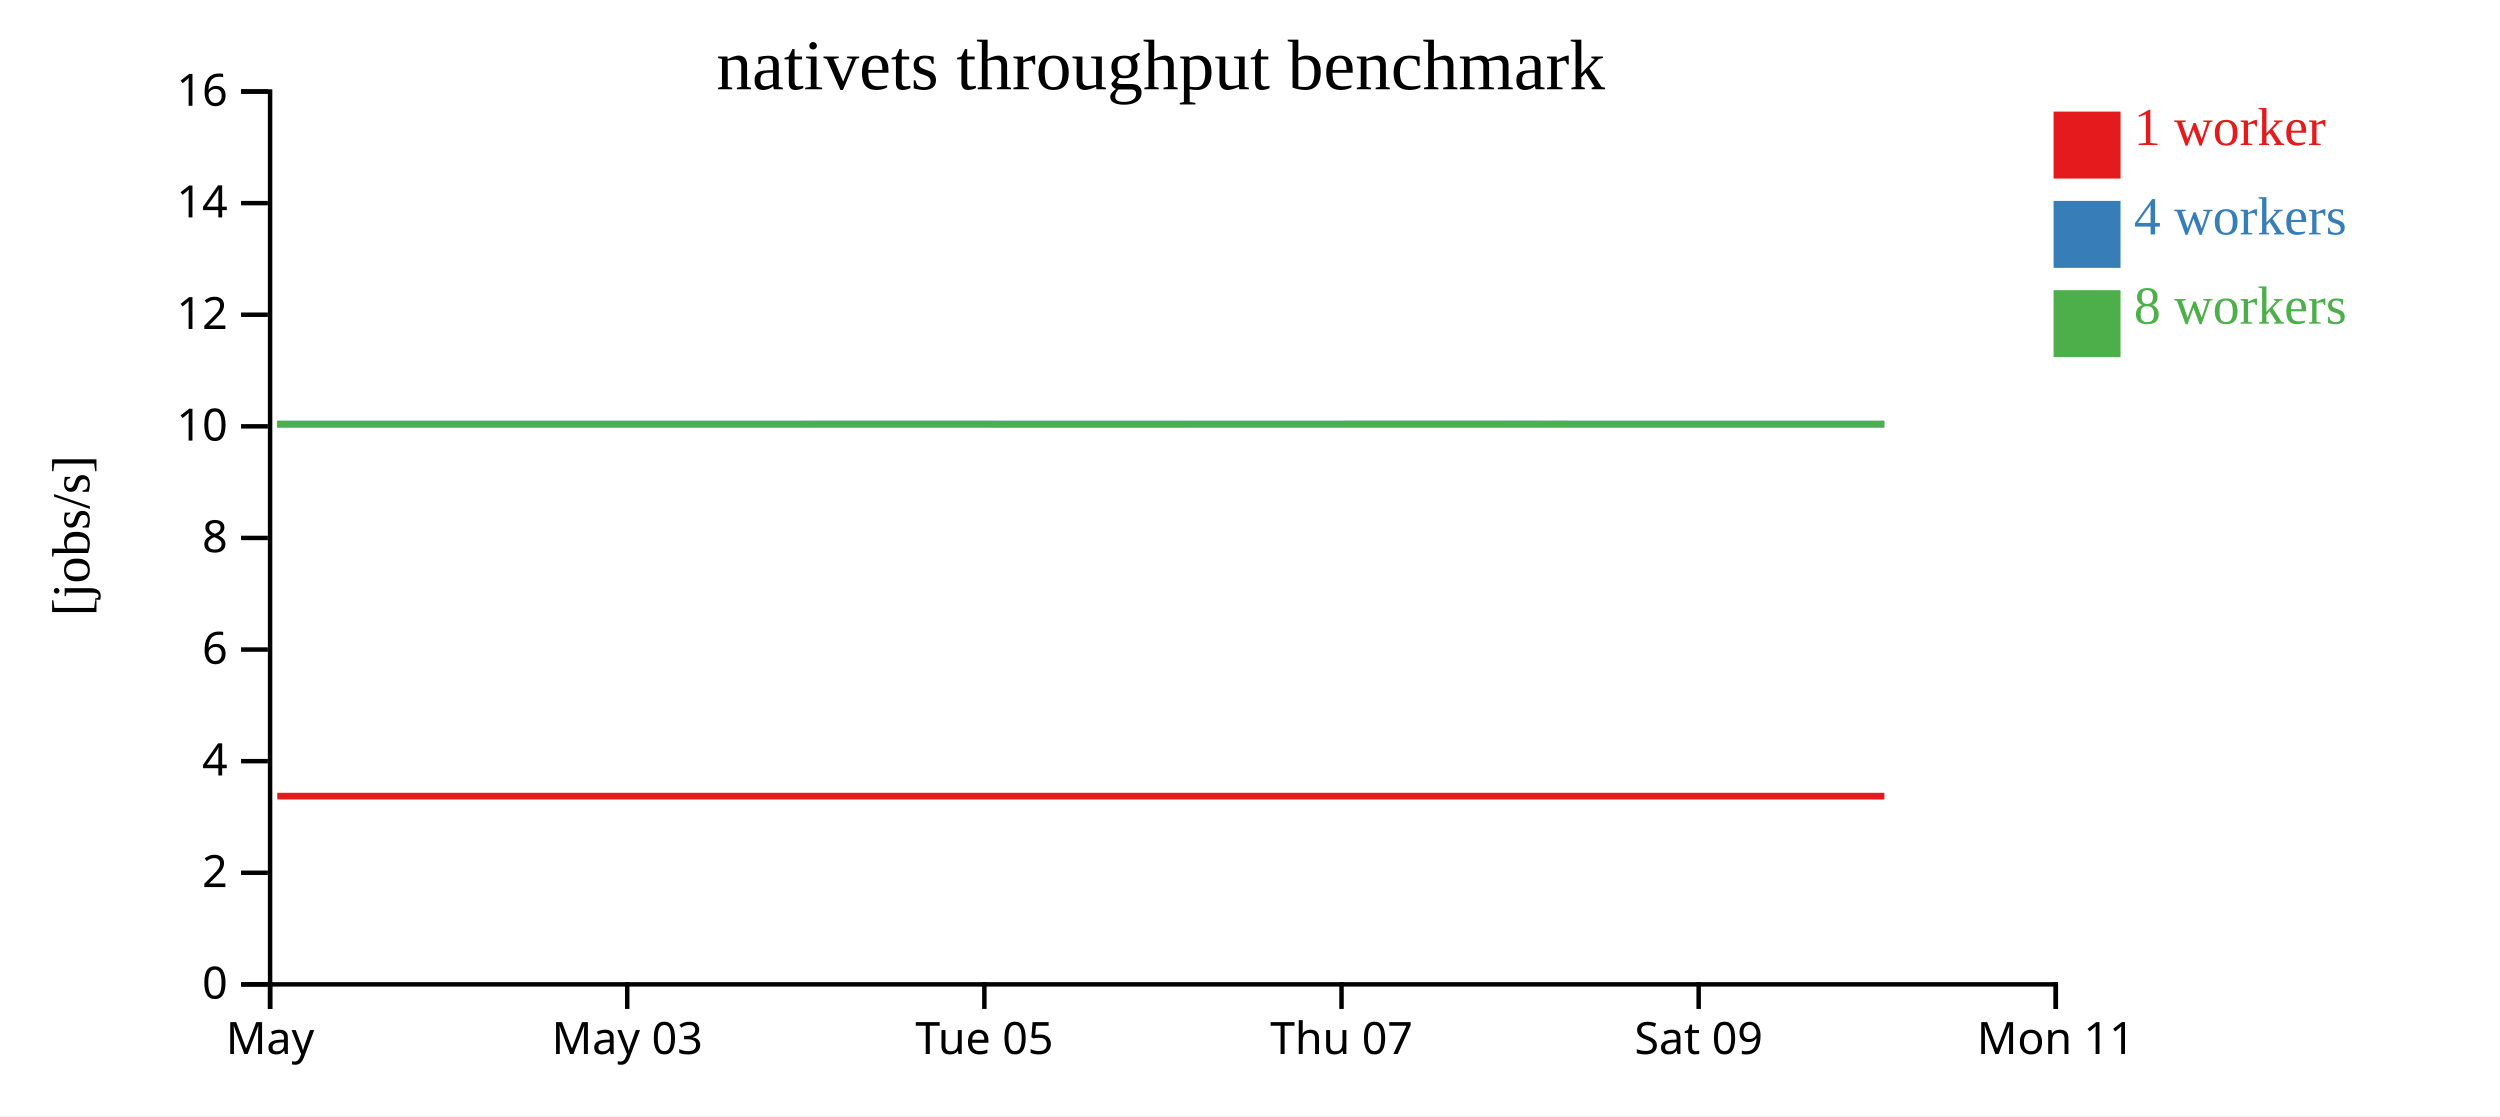
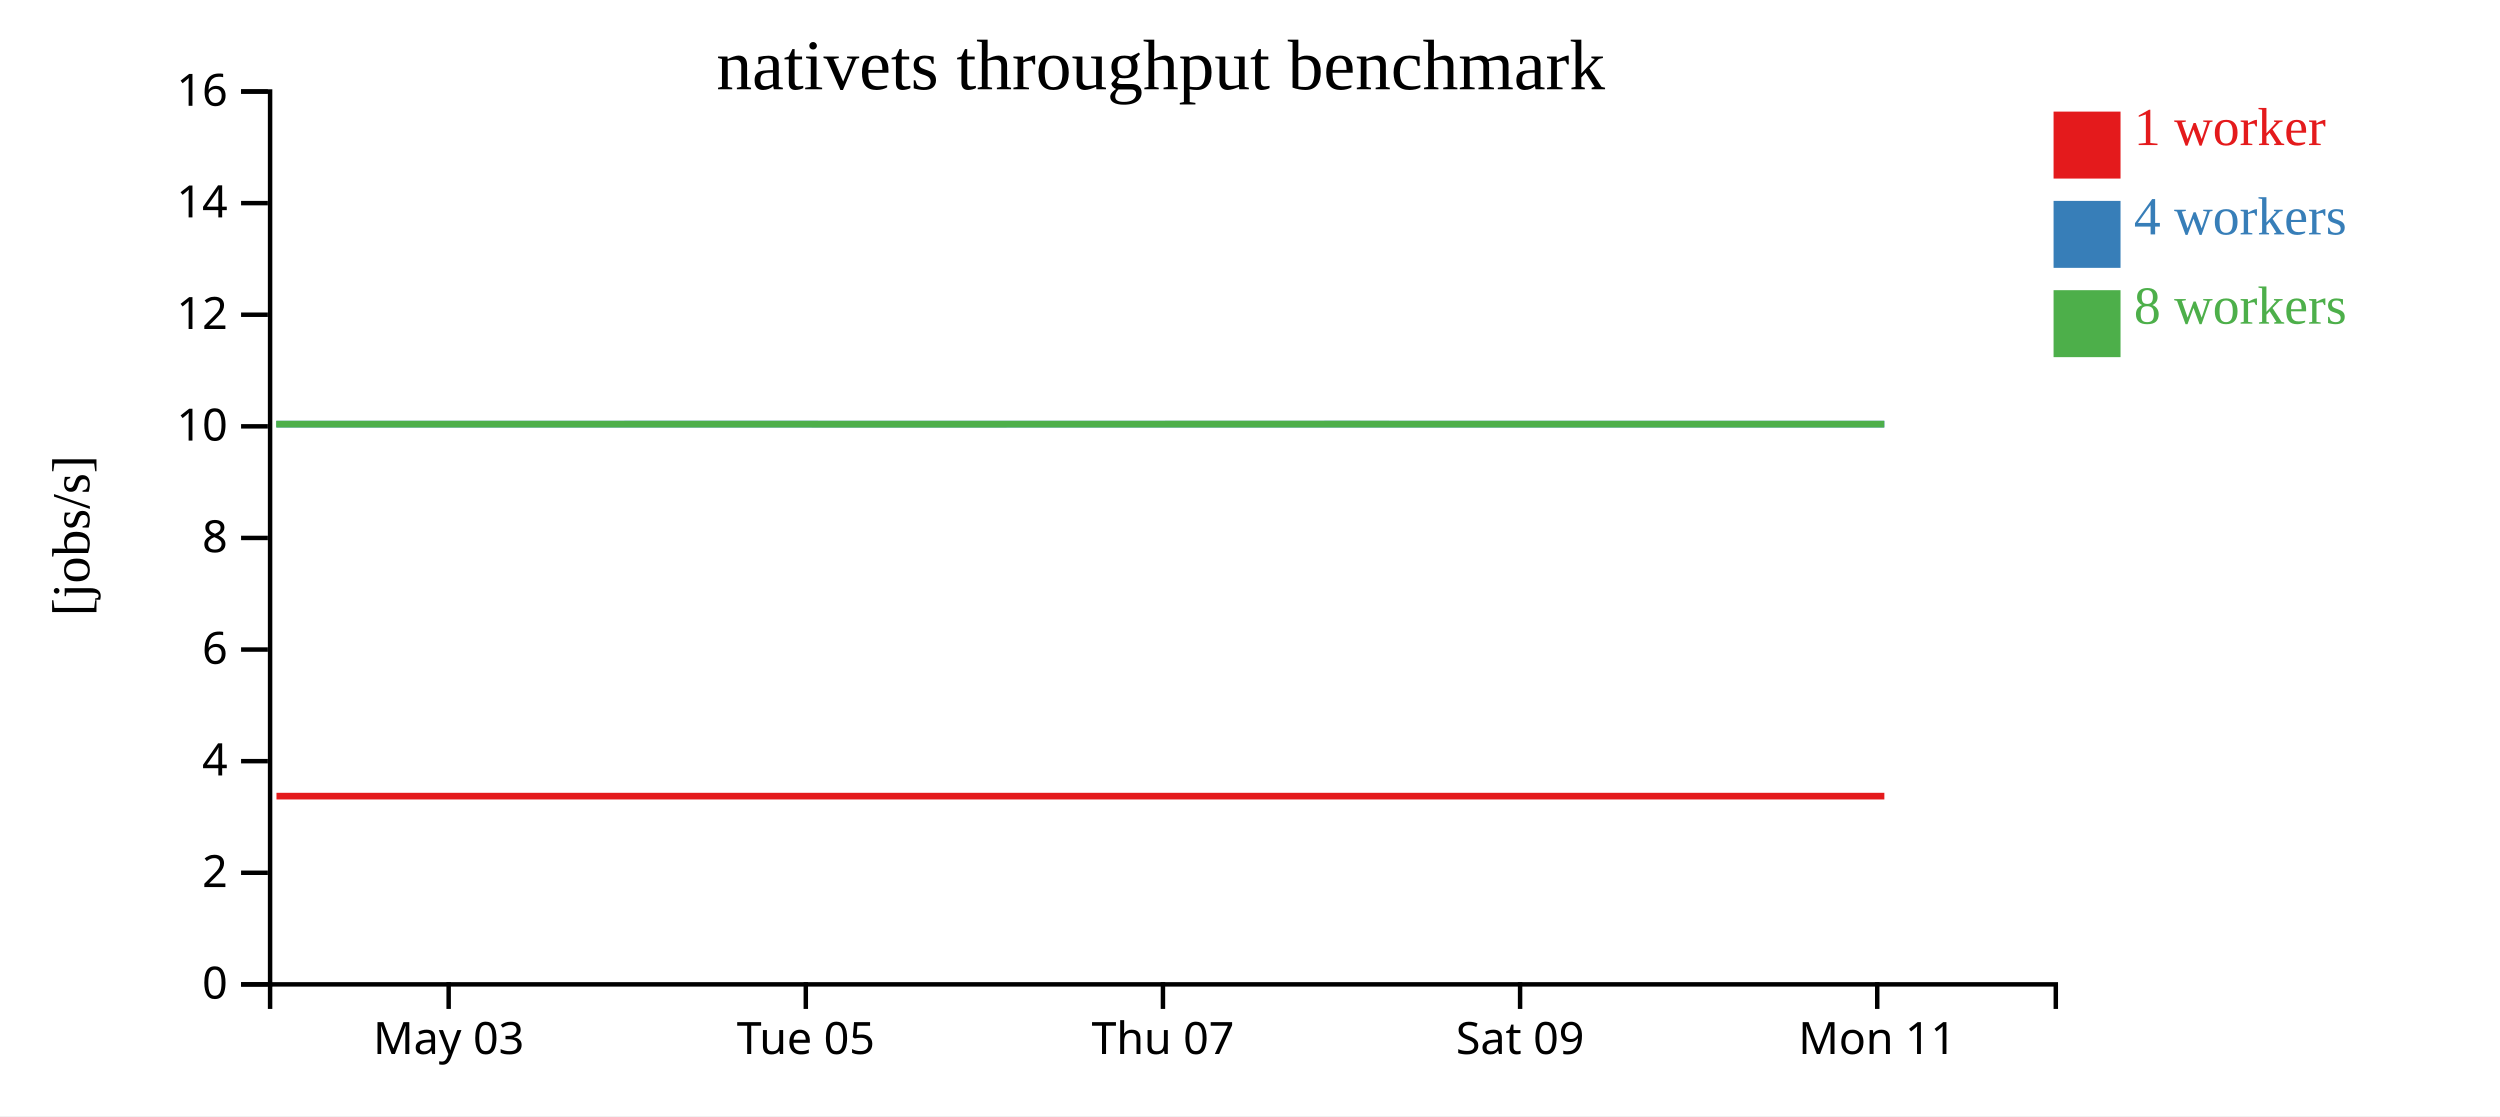
<svg xmlns="http://www.w3.org/2000/svg" width="560" height="250">
  <rect width="100%" height="100%" fill="white" />
  <g transform="translate(60,20)">
    <g transform="translate(0,200)" fill="none" font-size="10" font-family="sans-serif" text-anchor="middle">
      <path class="domain" stroke="currentColor" d="M0.5,6V0.5H400.5V6" />
-       <g class="tick" opacity="1" transform="translate(0.5,0)">
-         <line stroke="currentColor" y2="6" />
-         <text fill="currentColor" y="9" dy="0.71em">May</text>
-       </g>
-       <g class="tick" opacity="1" transform="translate(80.5,0)">
+       <g class="tick" opacity="1" transform="translate(40.5,0)">
        <line stroke="currentColor" y2="6" />
        <text fill="currentColor" y="9" dy="0.71em">May 03</text>
      </g>
-       <g class="tick" opacity="1" transform="translate(160.5,0)">
+       <g class="tick" opacity="1" transform="translate(120.5,0)">
        <line stroke="currentColor" y2="6" />
        <text fill="currentColor" y="9" dy="0.71em">Tue 05</text>
      </g>
-       <g class="tick" opacity="1" transform="translate(240.5,0)">
+       <g class="tick" opacity="1" transform="translate(200.5,0)">
        <line stroke="currentColor" y2="6" />
        <text fill="currentColor" y="9" dy="0.71em">Thu 07</text>
      </g>
-       <g class="tick" opacity="1" transform="translate(320.5,0)">
+       <g class="tick" opacity="1" transform="translate(280.5,0)">
        <line stroke="currentColor" y2="6" />
        <text fill="currentColor" y="9" dy="0.71em">Sat 09</text>
      </g>
-       <g class="tick" opacity="1" transform="translate(400.5,0)">
+       <g class="tick" opacity="1" transform="translate(360.5,0)">
        <line stroke="currentColor" y2="6" />
        <text fill="currentColor" y="9" dy="0.71em">Mon 11</text>
      </g>
    </g>
    <g fill="none" font-size="10" font-family="sans-serif" text-anchor="end">
      <path class="domain" stroke="currentColor" d="M-6,200.5H0.5V0.5H-6" />
      <g class="tick" opacity="1" transform="translate(0,200.5)">
        <line stroke="currentColor" x2="-6" />
        <text fill="currentColor" x="-9" dy="0.32em">0</text>
      </g>
      <g class="tick" opacity="1" transform="translate(0,175.5)">
        <line stroke="currentColor" x2="-6" />
        <text fill="currentColor" x="-9" dy="0.32em">2</text>
      </g>
      <g class="tick" opacity="1" transform="translate(0,150.5)">
        <line stroke="currentColor" x2="-6" />
        <text fill="currentColor" x="-9" dy="0.32em">4</text>
      </g>
      <g class="tick" opacity="1" transform="translate(0,125.5)">
        <line stroke="currentColor" x2="-6" />
        <text fill="currentColor" x="-9" dy="0.32em">6</text>
      </g>
      <g class="tick" opacity="1" transform="translate(0,100.5)">
        <line stroke="currentColor" x2="-6" />
        <text fill="currentColor" x="-9" dy="0.32em">8</text>
      </g>
      <g class="tick" opacity="1" transform="translate(0,75.5)">
        <line stroke="currentColor" x2="-6" />
        <text fill="currentColor" x="-9" dy="0.32em">10</text>
      </g>
      <g class="tick" opacity="1" transform="translate(0,50.5)">
        <line stroke="currentColor" x2="-6" />
        <text fill="currentColor" x="-9" dy="0.32em">12</text>
      </g>
      <g class="tick" opacity="1" transform="translate(0,25.5)">
        <line stroke="currentColor" x2="-6" />
        <text fill="currentColor" x="-9" dy="0.32em">14</text>
      </g>
      <g class="tick" opacity="1" transform="translate(0,0.5)">
        <line stroke="currentColor" x2="-6" />
        <text fill="currentColor" x="-9" dy="0.32em">16</text>
      </g>
    </g>
    <text text-anchor="middle" style="font-size: 12px" transform="rotate(-90)" y="-40" x="-100">[jobs/s]</text>
    <text text-anchor="middle" style="font-size: 16px" y="0" x="200">nativets throughput benchmark</text>
-     <path class="line" fill="none" stroke="#e41a1c" stroke-width="1.5" d="M2.104,158.335L41.931,158.334L82.041,158.336L121.995,158.334L161.844,158.334L201.862,158.335L241.988,158.335L281.959,158.335L322.422,158.336L362.093,158.336" />
-     <path class="line" fill="none" stroke="#377eb8" stroke-width="1.5" d="M2.109,75.009L41.919,75.006L82.035,75.006L121.989,75.001L161.904,75.001L201.882,75.008L241.974,75.003L281.963,75.001L322.431,75.005L362.095,75.005" />
-     <path class="line" fill="none" stroke="#4daf4a" stroke-width="1.5" d="M2.075,75.005L41.876,75.009L82.016,75.009L121.968,75.008L161.833,75.01L201.824,75.011L241.962,75.001L281.931,75L322.412,75.008L362.066,75.009" />
+     <path class="line" fill="none" stroke="#e41a1c" stroke-width="1.5" d="M1.931,158.334L42.041,158.336L81.995,158.334L121.844,158.334L161.862,158.335L201.988,158.335L241.959,158.335L282.422,158.336L322.093,158.336L362.096,158.334" />
+     <path class="line" fill="none" stroke="#377eb8" stroke-width="1.5" d="M1.919,75.006L42.035,75.006L81.989,75.001L121.904,75.001L161.882,75.008L201.974,75.003L241.963,75.001L282.431,75.005L322.095,75.005L362.093,75.007" />
+     <path class="line" fill="none" stroke="#4daf4a" stroke-width="1.5" d="M1.876,75.009L42.016,75.009L81.968,75.008L121.833,75.01L161.824,75.011L201.962,75.001L241.931,75L282.412,75.008L322.066,75.009L362.067,75.004" />
    <rect class="dot" x="400" y="5" width="15" height="15" style="fill: #e41a1c;" />
    <rect class="dot" x="400" y="25" width="15" height="15" style="fill: #377eb8;" />
    <rect class="dot" x="400" y="45" width="15" height="15" style="fill: #4daf4a;" />
    <text class="label" x="418" y="12.5" style="fill: #e41a1c; alignment-baseline: middle;" text-anchor="left">1 worker</text>
    <text class="label" x="418" y="32.5" style="fill: #377eb8; alignment-baseline: middle;" text-anchor="left">4 workers</text>
    <text class="label" x="418" y="52.5" style="fill: #4daf4a; alignment-baseline: middle;" text-anchor="left">8 workers</text>
  </g>
</svg>
